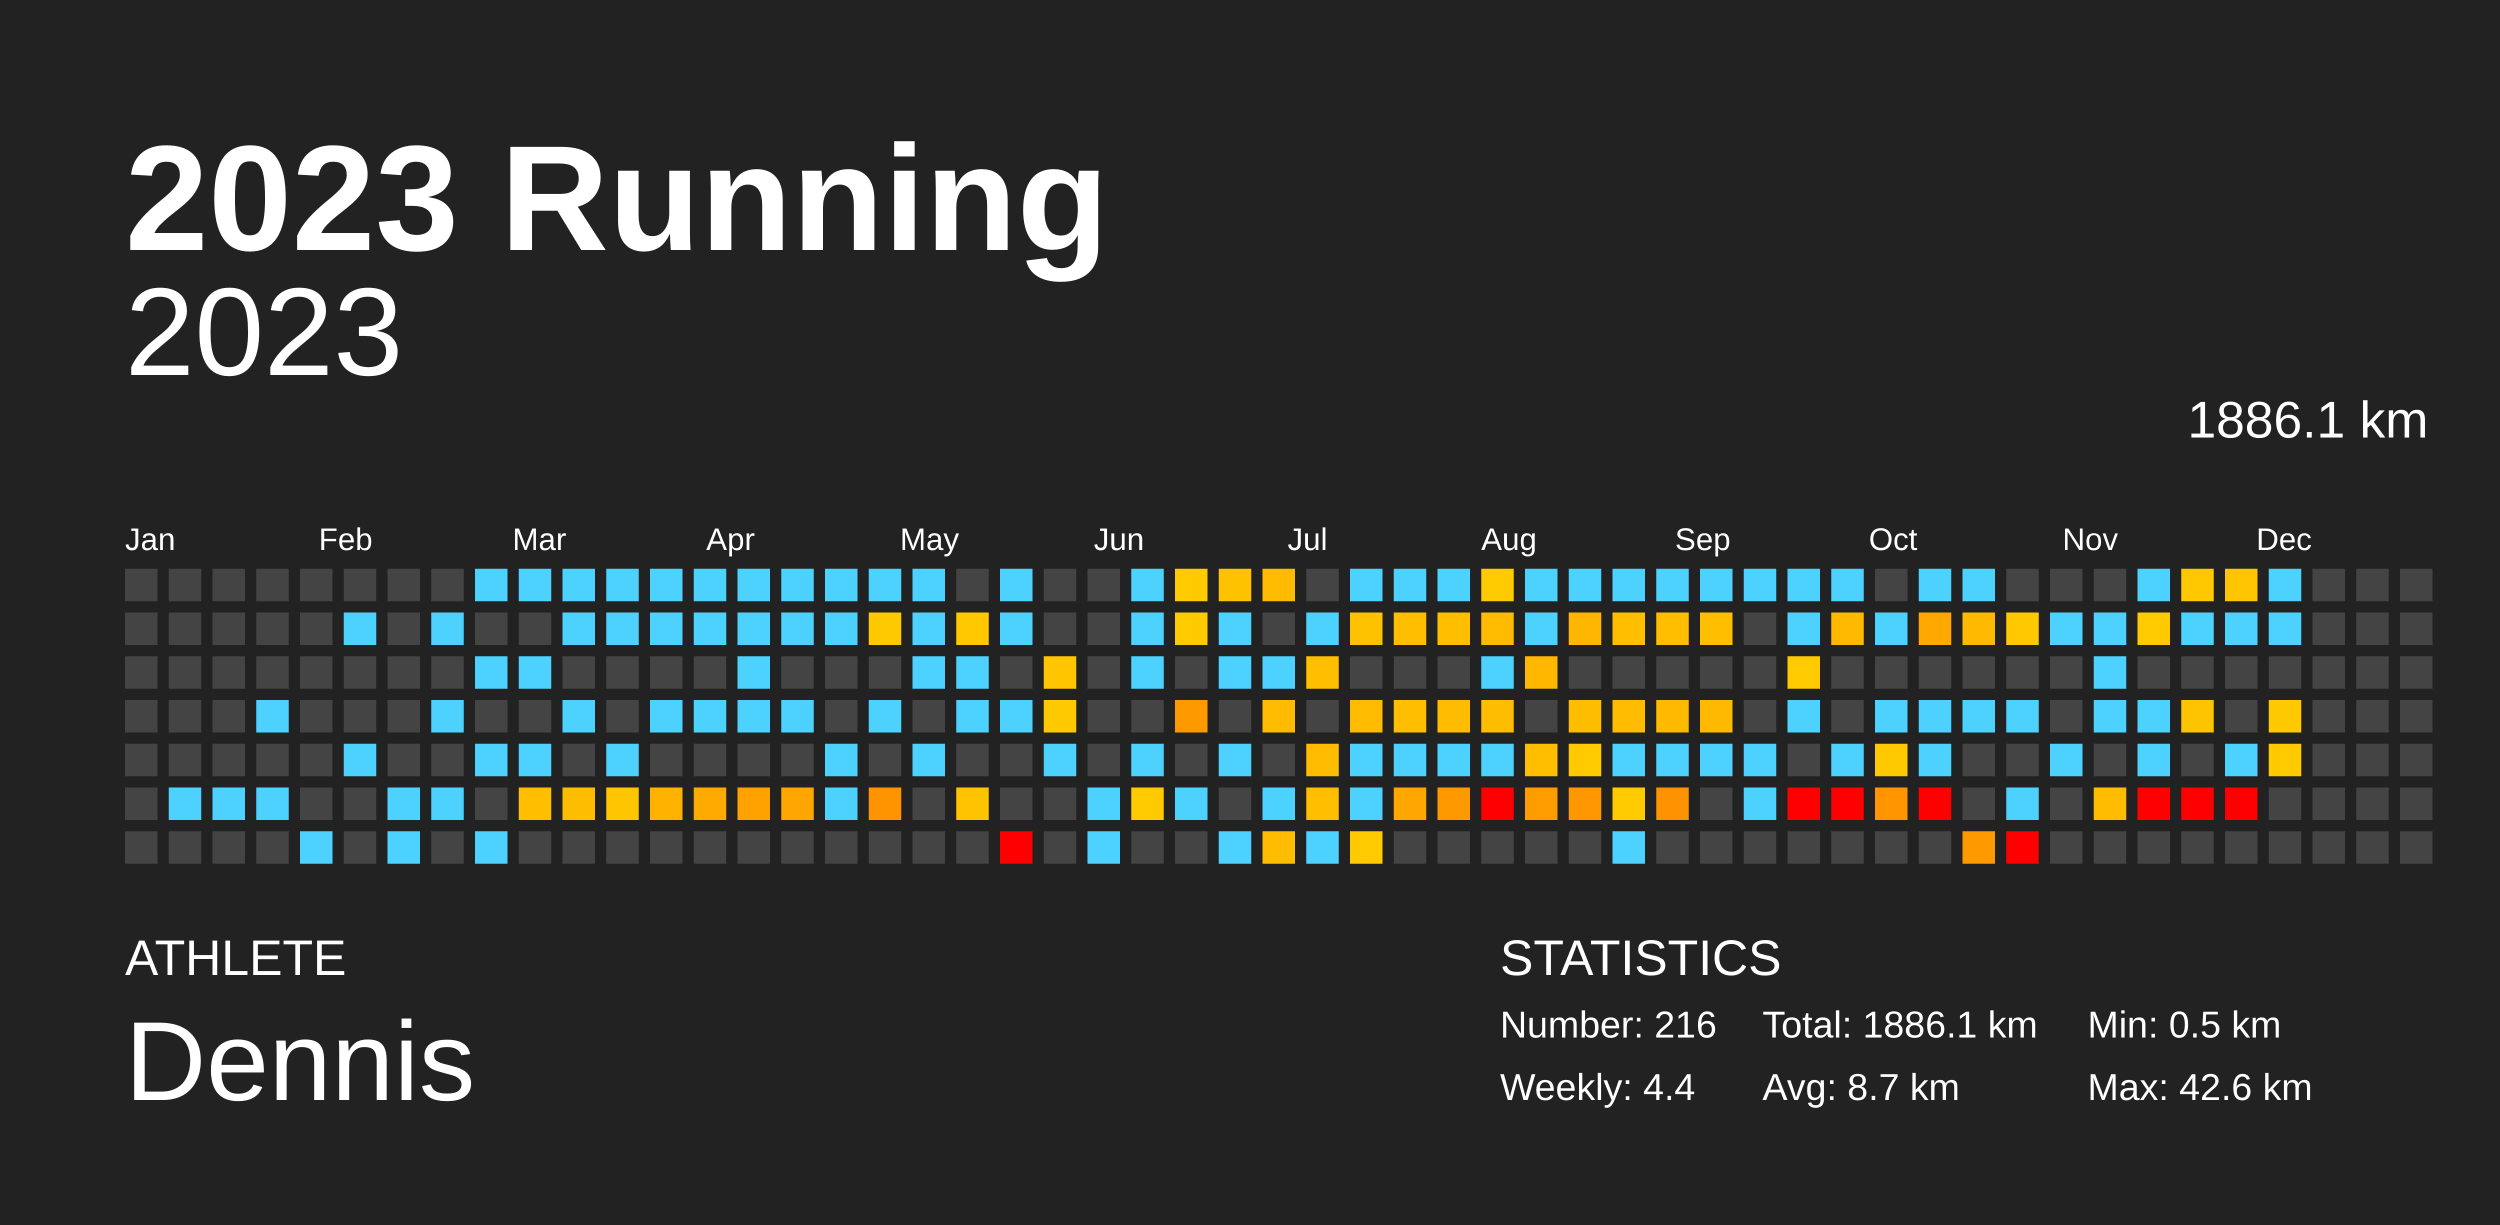
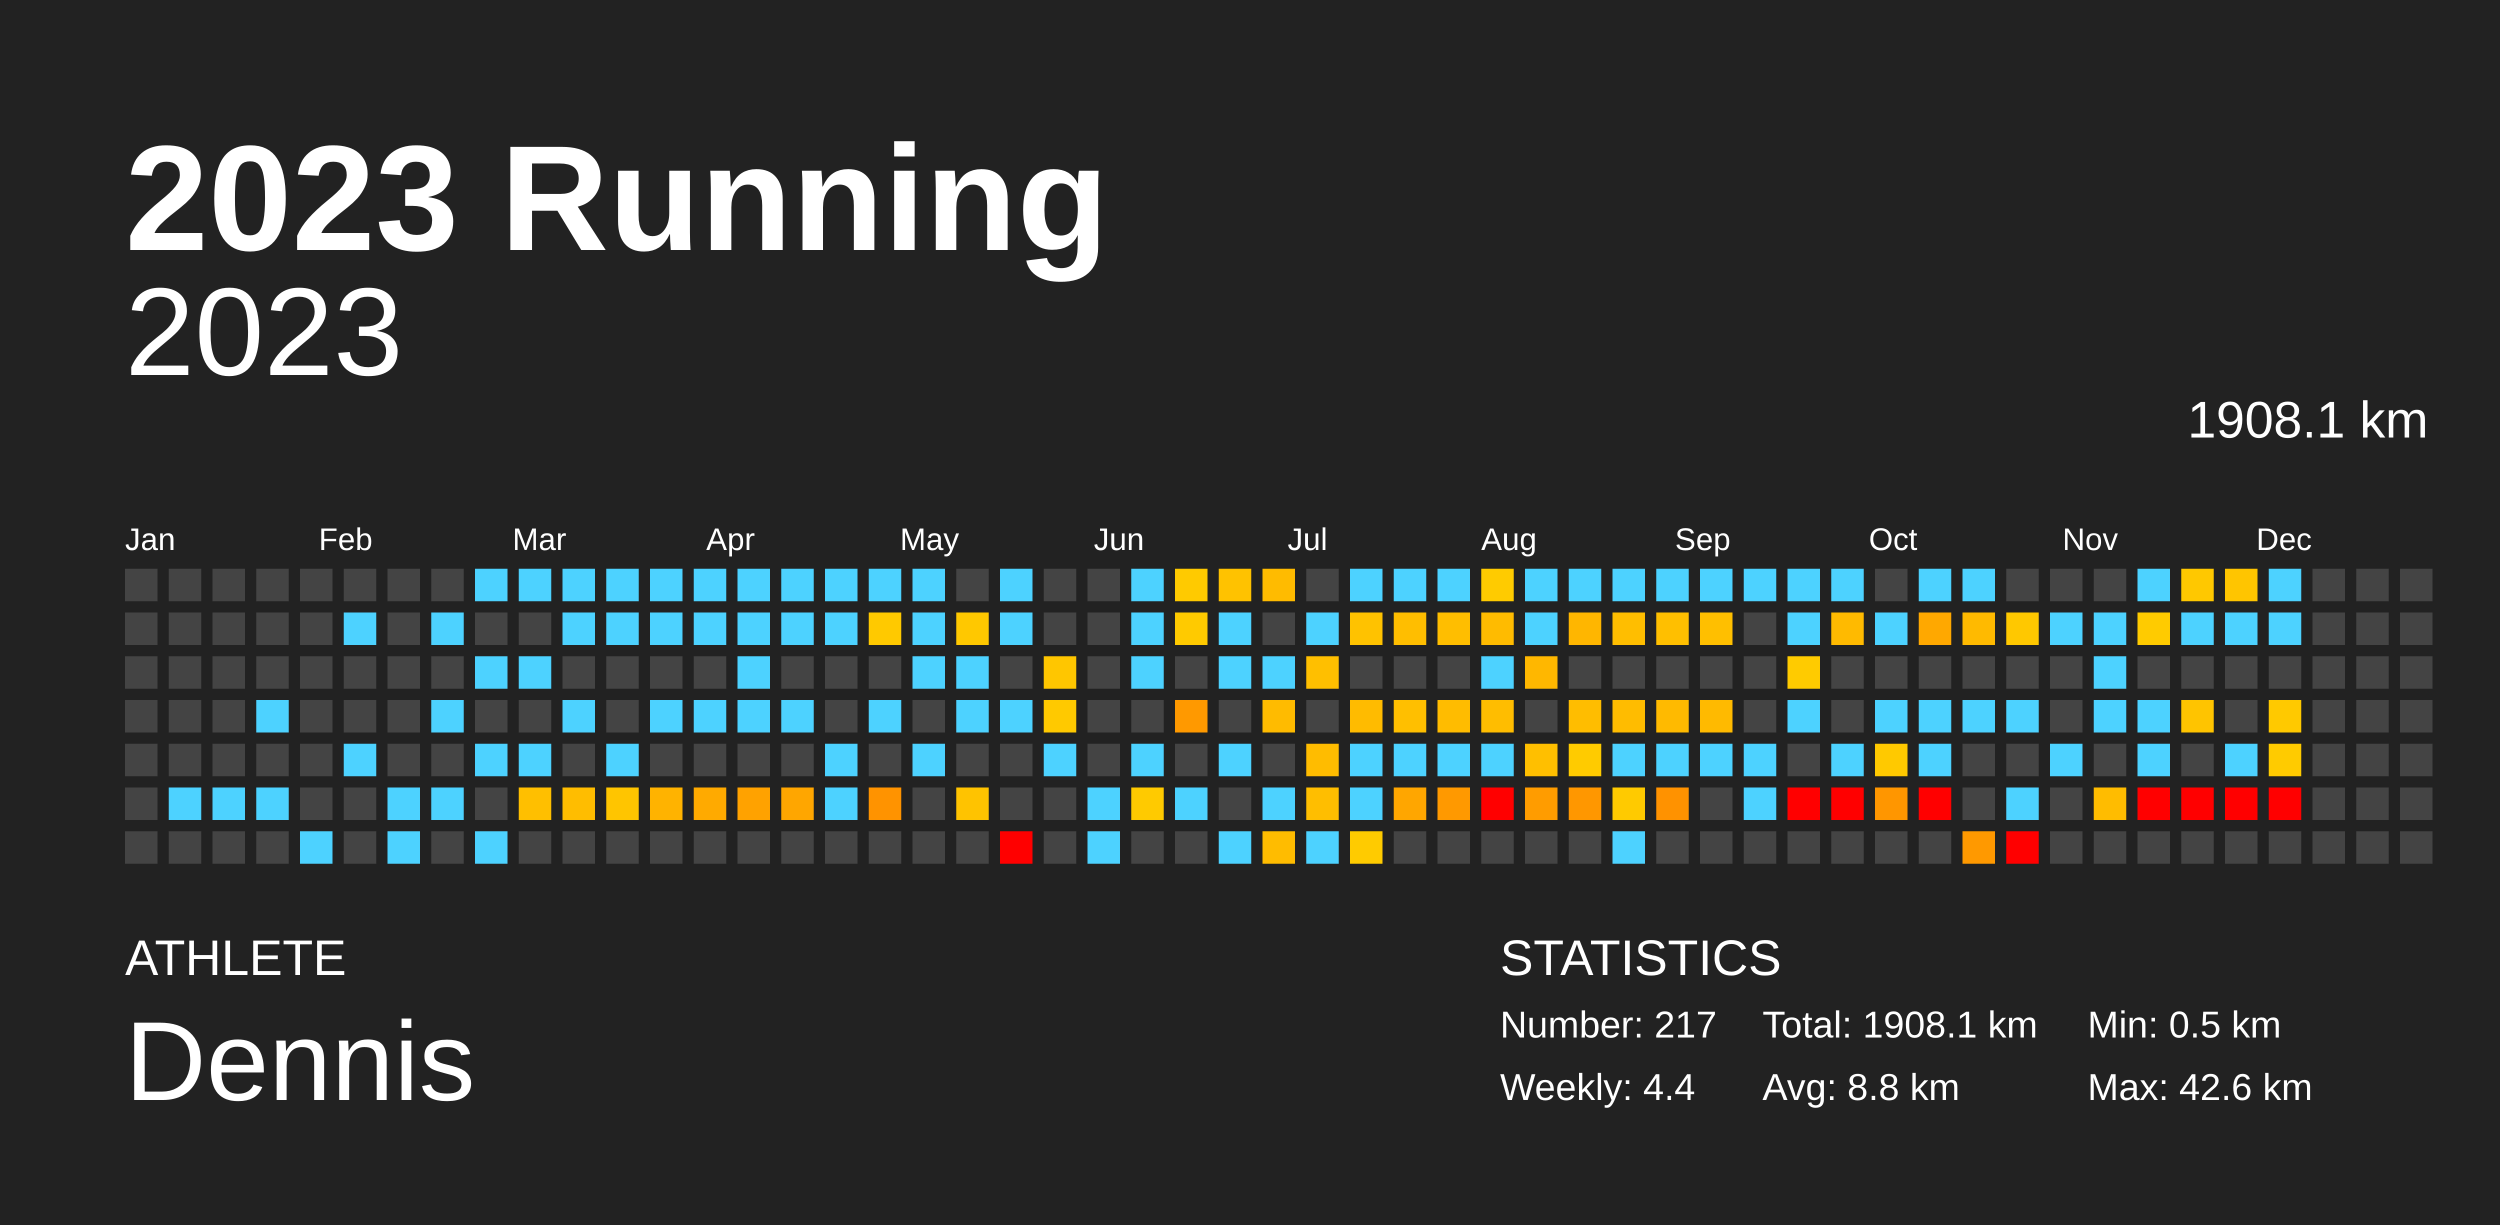
<svg xmlns="http://www.w3.org/2000/svg" baseProfile="full" height="98mm" version="1.1" viewBox="0,0,200,98" width="200mm">
  <defs />
  <rect fill="#222222" height="98" width="200" x="0" y="0" />
  <text fill="#FFFFFF" style="font-size:12px; font-family:Arial; font-weight:bold;" x="10" y="20">2023 Running</text>
  <text fill="#FFFFFF" style="font-size:4px; font-family:Arial" x="10" y="78">ATHLETE</text>
  <text fill="#FFFFFF" style="font-size:9px; font-family:Arial" x="10" y="88">Dennis</text>
  <text fill="#FFFFFF" style="font-size:4px; font-family:Arial" x="120" y="78">STATISTICS</text>
-   <text fill="#FFFFFF" style="font-size:3px; font-family:Arial" x="120" y="83">Number: 216</text>
+   <text fill="#FFFFFF" style="font-size:3px; font-family:Arial" x="120" y="83">Number: 217</text>
  <text fill="#FFFFFF" style="font-size:3px; font-family:Arial" x="120" y="88">Weekly: 4.4</text>
-   <text fill="#FFFFFF" style="font-size:3px; font-family:Arial" x="141" y="83">Total: 1886.1 km</text>
-   <text fill="#FFFFFF" style="font-size:3px; font-family:Arial" x="141" y="88">Avg: 8.7 km</text>
+   <text fill="#FFFFFF" style="font-size:3px; font-family:Arial" x="141" y="83">Total: 1908.1 km</text>
+   <text fill="#FFFFFF" style="font-size:3px; font-family:Arial" x="141" y="88">Avg: 8.8 km</text>
  <text fill="#FFFFFF" style="font-size:3px; font-family:Arial" x="167" y="83">Min: 0.5 km</text>
  <text fill="#FFFFFF" style="font-size:3px; font-family:Arial" x="167" y="88">Max: 42.6 km</text>
  <text alignment-baseline="hanging" fill="#FFFFFF" style="font-size:10.0px; font-family:Arial;" x="10" y="30">2023</text>
-   <text alignment-baseline="hanging" fill="#FFFFFF" style="font-size:4.125px; font-family:Arial;" x="175" y="35">1886.1 km</text>
+   <text alignment-baseline="hanging" fill="#FFFFFF" style="font-size:4.125px; font-family:Arial;" x="175" y="35">1908.1 km</text>
  <text fill="#FFFFFF" style="font-size:2.5px; font-family:Arial" x="10.0" y="44">Jan</text>
  <text fill="#FFFFFF" style="font-size:2.5px; font-family:Arial" x="25.5" y="44">Feb</text>
  <text fill="#FFFFFF" style="font-size:2.5px; font-family:Arial" x="41.0" y="44">Mar</text>
  <text fill="#FFFFFF" style="font-size:2.5px; font-family:Arial" x="56.5" y="44">Apr</text>
  <text fill="#FFFFFF" style="font-size:2.5px; font-family:Arial" x="72.0" y="44">May</text>
  <text fill="#FFFFFF" style="font-size:2.5px; font-family:Arial" x="87.5" y="44">Jun</text>
  <text fill="#FFFFFF" style="font-size:2.5px; font-family:Arial" x="103.0" y="44">Jul</text>
  <text fill="#FFFFFF" style="font-size:2.5px; font-family:Arial" x="118.5" y="44">Aug</text>
  <text fill="#FFFFFF" style="font-size:2.5px; font-family:Arial" x="134.0" y="44">Sep</text>
  <text fill="#FFFFFF" style="font-size:2.5px; font-family:Arial" x="149.5" y="44">Oct</text>
  <text fill="#FFFFFF" style="font-size:2.5px; font-family:Arial" x="165.0" y="44">Nov</text>
  <text fill="#FFFFFF" style="font-size:2.5px; font-family:Arial" x="180.5" y="44">Dec</text>
  <rect fill="#444444" height="2.6" width="2.6" x="10.0" y="45.5" />
  <rect fill="#444444" height="2.6" width="2.6" x="10.0" y="49.0" />
  <rect fill="#444444" height="2.6" width="2.6" x="10.0" y="52.5" />
  <rect fill="#444444" height="2.6" width="2.6" x="10.0" y="56.0" />
  <rect fill="#444444" height="2.6" width="2.6" x="10.0" y="59.5" />
  <rect fill="#444444" height="2.6" width="2.6" x="10.0" y="63.0" />
  <rect fill="#444444" height="2.6" width="2.6" x="10.0" y="66.5" />
  <rect fill="#444444" height="2.6" width="2.6" x="13.5" y="45.5" />
  <rect fill="#444444" height="2.6" width="2.6" x="13.5" y="49.0" />
  <rect fill="#444444" height="2.6" width="2.6" x="13.5" y="52.5" />
  <rect fill="#444444" height="2.6" width="2.6" x="13.5" y="56.0" />
  <rect fill="#444444" height="2.6" width="2.6" x="13.5" y="59.5" />
  <rect fill="#4dd2ff" height="2.6" width="2.6" x="13.5" y="63.0" />
  <rect fill="#444444" height="2.6" width="2.6" x="13.5" y="66.5" />
  <rect fill="#444444" height="2.6" width="2.6" x="17.0" y="45.5" />
  <rect fill="#444444" height="2.6" width="2.6" x="17.0" y="49.0" />
  <rect fill="#444444" height="2.6" width="2.6" x="17.0" y="52.5" />
  <rect fill="#444444" height="2.6" width="2.6" x="17.0" y="56.0" />
  <rect fill="#444444" height="2.6" width="2.6" x="17.0" y="59.5" />
  <rect fill="#4dd2ff" height="2.6" width="2.6" x="17.0" y="63.0" />
  <rect fill="#444444" height="2.6" width="2.6" x="17.0" y="66.5" />
  <rect fill="#444444" height="2.6" width="2.6" x="20.5" y="45.5" />
  <rect fill="#444444" height="2.6" width="2.6" x="20.5" y="49.0" />
  <rect fill="#444444" height="2.6" width="2.6" x="20.5" y="52.5" />
  <rect fill="#4dd2ff" height="2.6" width="2.6" x="20.5" y="56.0" />
  <rect fill="#444444" height="2.6" width="2.6" x="20.5" y="59.5" />
  <rect fill="#4dd2ff" height="2.6" width="2.6" x="20.5" y="63.0" />
  <rect fill="#444444" height="2.6" width="2.6" x="20.5" y="66.5" />
  <rect fill="#444444" height="2.6" width="2.6" x="24.0" y="45.5" />
  <rect fill="#444444" height="2.6" width="2.6" x="24.0" y="49.0" />
  <rect fill="#444444" height="2.6" width="2.6" x="24.0" y="52.5" />
  <rect fill="#444444" height="2.6" width="2.6" x="24.0" y="56.0" />
  <rect fill="#444444" height="2.6" width="2.6" x="24.0" y="59.5" />
  <rect fill="#444444" height="2.6" width="2.6" x="24.0" y="63.0" />
  <rect fill="#4dd2ff" height="2.6" width="2.6" x="24.0" y="66.5" />
  <rect fill="#444444" height="2.6" width="2.6" x="27.5" y="45.5" />
  <rect fill="#4dd2ff" height="2.6" width="2.6" x="27.5" y="49.0" />
  <rect fill="#444444" height="2.6" width="2.6" x="27.5" y="52.5" />
  <rect fill="#444444" height="2.6" width="2.6" x="27.5" y="56.0" />
  <rect fill="#4dd2ff" height="2.6" width="2.6" x="27.5" y="59.5" />
  <rect fill="#444444" height="2.6" width="2.6" x="27.5" y="63.0" />
  <rect fill="#444444" height="2.6" width="2.6" x="27.5" y="66.5" />
  <rect fill="#444444" height="2.6" width="2.6" x="31.0" y="45.5" />
  <rect fill="#444444" height="2.6" width="2.6" x="31.0" y="49.0" />
  <rect fill="#444444" height="2.6" width="2.6" x="31.0" y="52.5" />
  <rect fill="#444444" height="2.6" width="2.6" x="31.0" y="56.0" />
  <rect fill="#444444" height="2.6" width="2.6" x="31.0" y="59.5" />
  <rect fill="#4dd2ff" height="2.6" width="2.6" x="31.0" y="63.0" />
  <rect fill="#4dd2ff" height="2.6" width="2.6" x="31.0" y="66.5" />
  <rect fill="#444444" height="2.6" width="2.6" x="34.5" y="45.5" />
  <rect fill="#4dd2ff" height="2.6" width="2.6" x="34.5" y="49.0" />
  <rect fill="#444444" height="2.6" width="2.6" x="34.5" y="52.5" />
  <rect fill="#4dd2ff" height="2.6" width="2.6" x="34.5" y="56.0" />
  <rect fill="#444444" height="2.6" width="2.6" x="34.5" y="59.5" />
  <rect fill="#4dd2ff" height="2.6" width="2.6" x="34.5" y="63.0" />
  <rect fill="#444444" height="2.6" width="2.6" x="34.5" y="66.5" />
  <rect fill="#4dd2ff" height="2.6" width="2.6" x="38.0" y="45.5" />
  <rect fill="#444444" height="2.6" width="2.6" x="38.0" y="49.0" />
  <rect fill="#4dd2ff" height="2.6" width="2.6" x="38.0" y="52.5" />
  <rect fill="#444444" height="2.6" width="2.6" x="38.0" y="56.0" />
  <rect fill="#4dd2ff" height="2.6" width="2.6" x="38.0" y="59.5" />
  <rect fill="#444444" height="2.6" width="2.6" x="38.0" y="63.0" />
  <rect fill="#4dd2ff" height="2.6" width="2.6" x="38.0" y="66.5" />
  <rect fill="#4dd2ff" height="2.6" width="2.6" x="41.5" y="45.5" />
  <rect fill="#444444" height="2.6" width="2.6" x="41.5" y="49.0" />
  <rect fill="#4dd2ff" height="2.6" width="2.6" x="41.5" y="52.5" />
  <rect fill="#444444" height="2.6" width="2.6" x="41.5" y="56.0" />
  <rect fill="#4dd2ff" height="2.6" width="2.6" x="41.5" y="59.5" />
  <rect fill="#ffbf00" height="2.6" width="2.6" x="41.5" y="63.0" />
  <rect fill="#444444" height="2.6" width="2.6" x="41.5" y="66.5" />
  <rect fill="#4dd2ff" height="2.6" width="2.6" x="45.0" y="45.5" />
  <rect fill="#4dd2ff" height="2.6" width="2.6" x="45.0" y="49.0" />
  <rect fill="#444444" height="2.6" width="2.6" x="45.0" y="52.5" />
  <rect fill="#4dd2ff" height="2.6" width="2.6" x="45.0" y="56.0" />
  <rect fill="#444444" height="2.6" width="2.6" x="45.0" y="59.5" />
  <rect fill="#ffbd00" height="2.6" width="2.6" x="45.0" y="63.0" />
  <rect fill="#444444" height="2.6" width="2.6" x="45.0" y="66.5" />
  <rect fill="#4dd2ff" height="2.6" width="2.6" x="48.5" y="45.5" />
  <rect fill="#4dd2ff" height="2.6" width="2.6" x="48.5" y="49.0" />
  <rect fill="#444444" height="2.6" width="2.6" x="48.5" y="52.5" />
  <rect fill="#444444" height="2.6" width="2.6" x="48.5" y="56.0" />
  <rect fill="#4dd2ff" height="2.6" width="2.6" x="48.5" y="59.5" />
  <rect fill="#ffc500" height="2.6" width="2.6" x="48.5" y="63.0" />
  <rect fill="#444444" height="2.6" width="2.6" x="48.5" y="66.5" />
  <rect fill="#4dd2ff" height="2.6" width="2.6" x="52.0" y="45.5" />
  <rect fill="#4dd2ff" height="2.6" width="2.6" x="52.0" y="49.0" />
  <rect fill="#444444" height="2.6" width="2.6" x="52.0" y="52.5" />
  <rect fill="#4dd2ff" height="2.6" width="2.6" x="52.0" y="56.0" />
  <rect fill="#444444" height="2.6" width="2.6" x="52.0" y="59.5" />
  <rect fill="#ffb300" height="2.6" width="2.6" x="52.0" y="63.0" />
  <rect fill="#444444" height="2.6" width="2.6" x="52.0" y="66.5" />
  <rect fill="#4dd2ff" height="2.6" width="2.6" x="55.5" y="45.5" />
  <rect fill="#4dd2ff" height="2.6" width="2.6" x="55.5" y="49.0" />
  <rect fill="#444444" height="2.6" width="2.6" x="55.5" y="52.5" />
  <rect fill="#4dd2ff" height="2.6" width="2.6" x="55.5" y="56.0" />
  <rect fill="#444444" height="2.6" width="2.6" x="55.5" y="59.5" />
  <rect fill="#ffaa00" height="2.6" width="2.6" x="55.5" y="63.0" />
  <rect fill="#444444" height="2.6" width="2.6" x="55.5" y="66.5" />
  <rect fill="#4dd2ff" height="2.6" width="2.6" x="59.0" y="45.5" />
  <rect fill="#4dd2ff" height="2.6" width="2.6" x="59.0" y="49.0" />
  <rect fill="#4dd2ff" height="2.6" width="2.6" x="59.0" y="52.5" />
  <rect fill="#4dd2ff" height="2.6" width="2.6" x="59.0" y="56.0" />
  <rect fill="#444444" height="2.6" width="2.6" x="59.0" y="59.5" />
  <rect fill="#ffa200" height="2.6" width="2.6" x="59.0" y="63.0" />
  <rect fill="#444444" height="2.6" width="2.6" x="59.0" y="66.5" />
  <rect fill="#4dd2ff" height="2.6" width="2.6" x="62.5" y="45.5" />
  <rect fill="#4dd2ff" height="2.6" width="2.6" x="62.5" y="49.0" />
  <rect fill="#444444" height="2.6" width="2.6" x="62.5" y="52.5" />
  <rect fill="#4dd2ff" height="2.6" width="2.6" x="62.5" y="56.0" />
  <rect fill="#444444" height="2.6" width="2.6" x="62.5" y="59.5" />
  <rect fill="#ffa600" height="2.6" width="2.6" x="62.5" y="63.0" />
  <rect fill="#444444" height="2.6" width="2.6" x="62.5" y="66.5" />
  <rect fill="#4dd2ff" height="2.6" width="2.6" x="66.0" y="45.5" />
  <rect fill="#4dd2ff" height="2.6" width="2.6" x="66.0" y="49.0" />
  <rect fill="#444444" height="2.6" width="2.6" x="66.0" y="52.5" />
  <rect fill="#444444" height="2.6" width="2.6" x="66.0" y="56.0" />
  <rect fill="#4dd2ff" height="2.6" width="2.6" x="66.0" y="59.5" />
  <rect fill="#4dd2ff" height="2.6" width="2.6" x="66.0" y="63.0" />
  <rect fill="#444444" height="2.6" width="2.6" x="66.0" y="66.5" />
  <rect fill="#4dd2ff" height="2.6" width="2.6" x="69.5" y="45.5" />
  <rect fill="#ffc900" height="2.6" width="2.6" x="69.5" y="49.0" />
  <rect fill="#444444" height="2.6" width="2.6" x="69.5" y="52.5" />
  <rect fill="#4dd2ff" height="2.6" width="2.6" x="69.5" y="56.0" />
  <rect fill="#444444" height="2.6" width="2.6" x="69.5" y="59.5" />
  <rect fill="#ff9300" height="2.6" width="2.6" x="69.5" y="63.0" />
  <rect fill="#444444" height="2.6" width="2.6" x="69.5" y="66.5" />
  <rect fill="#4dd2ff" height="2.6" width="2.6" x="73.0" y="45.5" />
  <rect fill="#4dd2ff" height="2.6" width="2.6" x="73.0" y="49.0" />
  <rect fill="#4dd2ff" height="2.6" width="2.6" x="73.0" y="52.5" />
  <rect fill="#444444" height="2.6" width="2.6" x="73.0" y="56.0" />
  <rect fill="#4dd2ff" height="2.6" width="2.6" x="73.0" y="59.5" />
  <rect fill="#444444" height="2.6" width="2.6" x="73.0" y="63.0" />
  <rect fill="#444444" height="2.6" width="2.6" x="73.0" y="66.5" />
  <rect fill="#444444" height="2.6" width="2.6" x="76.5" y="45.5" />
  <rect fill="#ffc800" height="2.6" width="2.6" x="76.5" y="49.0" />
  <rect fill="#4dd2ff" height="2.6" width="2.6" x="76.5" y="52.5" />
  <rect fill="#4dd2ff" height="2.6" width="2.6" x="76.5" y="56.0" />
  <rect fill="#444444" height="2.6" width="2.6" x="76.5" y="59.5" />
  <rect fill="#ffc300" height="2.6" width="2.6" x="76.5" y="63.0" />
  <rect fill="#444444" height="2.6" width="2.6" x="76.5" y="66.5" />
  <rect fill="#4dd2ff" height="2.6" width="2.6" x="80.0" y="45.5" />
  <rect fill="#4dd2ff" height="2.6" width="2.6" x="80.0" y="49.0" />
  <rect fill="#444444" height="2.6" width="2.6" x="80.0" y="52.5" />
  <rect fill="#4dd2ff" height="2.6" width="2.6" x="80.0" y="56.0" />
  <rect fill="#444444" height="2.6" width="2.6" x="80.0" y="59.5" />
  <rect fill="#444444" height="2.6" width="2.6" x="80.0" y="63.0" />
  <rect fill="red" height="2.6" width="2.6" x="80.0" y="66.5" />
  <rect fill="#444444" height="2.6" width="2.6" x="83.5" y="45.5" />
  <rect fill="#444444" height="2.6" width="2.6" x="83.5" y="49.0" />
  <rect fill="#ffc600" height="2.6" width="2.6" x="83.5" y="52.5" />
  <rect fill="#ffc900" height="2.6" width="2.6" x="83.5" y="56.0" />
  <rect fill="#4dd2ff" height="2.6" width="2.6" x="83.5" y="59.5" />
  <rect fill="#444444" height="2.6" width="2.6" x="83.5" y="63.0" />
  <rect fill="#444444" height="2.6" width="2.6" x="83.5" y="66.5" />
  <rect fill="#444444" height="2.6" width="2.6" x="87.0" y="45.5" />
  <rect fill="#444444" height="2.6" width="2.6" x="87.0" y="49.0" />
  <rect fill="#444444" height="2.6" width="2.6" x="87.0" y="52.5" />
  <rect fill="#444444" height="2.6" width="2.6" x="87.0" y="56.0" />
  <rect fill="#444444" height="2.6" width="2.6" x="87.0" y="59.5" />
  <rect fill="#4dd2ff" height="2.6" width="2.6" x="87.0" y="63.0" />
  <rect fill="#4dd2ff" height="2.6" width="2.6" x="87.0" y="66.5" />
  <rect fill="#4dd2ff" height="2.6" width="2.6" x="90.5" y="45.5" />
  <rect fill="#4dd2ff" height="2.6" width="2.6" x="90.5" y="49.0" />
  <rect fill="#4dd2ff" height="2.6" width="2.6" x="90.5" y="52.5" />
  <rect fill="#444444" height="2.6" width="2.6" x="90.5" y="56.0" />
  <rect fill="#4dd2ff" height="2.6" width="2.6" x="90.5" y="59.5" />
  <rect fill="#ffca00" height="2.6" width="2.6" x="90.5" y="63.0" />
  <rect fill="#444444" height="2.6" width="2.6" x="90.5" y="66.5" />
  <rect fill="#ffca00" height="2.6" width="2.6" x="94.0" y="45.5" />
  <rect fill="#ffca00" height="2.6" width="2.6" x="94.0" y="49.0" />
  <rect fill="#444444" height="2.6" width="2.6" x="94.0" y="52.5" />
  <rect fill="#ff9900" height="2.6" width="2.6" x="94.0" y="56.0" />
  <rect fill="#444444" height="2.6" width="2.6" x="94.0" y="59.5" />
  <rect fill="#4dd2ff" height="2.6" width="2.6" x="94.0" y="63.0" />
  <rect fill="#444444" height="2.6" width="2.6" x="94.0" y="66.5" />
  <rect fill="#ffc200" height="2.6" width="2.6" x="97.5" y="45.5" />
  <rect fill="#4dd2ff" height="2.6" width="2.6" x="97.5" y="49.0" />
  <rect fill="#4dd2ff" height="2.6" width="2.6" x="97.5" y="52.5" />
  <rect fill="#444444" height="2.6" width="2.6" x="97.5" y="56.0" />
  <rect fill="#4dd2ff" height="2.6" width="2.6" x="97.5" y="59.5" />
  <rect fill="#444444" height="2.6" width="2.6" x="97.5" y="63.0" />
  <rect fill="#4dd2ff" height="2.6" width="2.6" x="97.5" y="66.5" />
  <rect fill="#ffbb00" height="2.6" width="2.6" x="101.0" y="45.5" />
  <rect fill="#444444" height="2.6" width="2.6" x="101.0" y="49.0" />
  <rect fill="#4dd2ff" height="2.6" width="2.6" x="101.0" y="52.5" />
  <rect fill="#ffbb00" height="2.6" width="2.6" x="101.0" y="56.0" />
  <rect fill="#444444" height="2.6" width="2.6" x="101.0" y="59.5" />
  <rect fill="#4dd2ff" height="2.6" width="2.6" x="101.0" y="63.0" />
  <rect fill="#ffbc00" height="2.6" width="2.6" x="101.0" y="66.5" />
  <rect fill="#444444" height="2.6" width="2.6" x="104.5" y="45.5" />
  <rect fill="#4dd2ff" height="2.6" width="2.6" x="104.5" y="49.0" />
  <rect fill="#ffbf00" height="2.6" width="2.6" x="104.5" y="52.5" />
  <rect fill="#444444" height="2.6" width="2.6" x="104.5" y="56.0" />
  <rect fill="#ffbc00" height="2.6" width="2.6" x="104.5" y="59.5" />
  <rect fill="#ffbe00" height="2.6" width="2.6" x="104.5" y="63.0" />
  <rect fill="#4dd2ff" height="2.6" width="2.6" x="104.5" y="66.5" />
  <rect fill="#4dd2ff" height="2.6" width="2.6" x="108.0" y="45.5" />
  <rect fill="#ffc200" height="2.6" width="2.6" x="108.0" y="49.0" />
  <rect fill="#444444" height="2.6" width="2.6" x="108.0" y="52.5" />
  <rect fill="#ffbb00" height="2.6" width="2.6" x="108.0" y="56.0" />
  <rect fill="#4dd2ff" height="2.6" width="2.6" x="108.0" y="59.5" />
  <rect fill="#4dd2ff" height="2.6" width="2.6" x="108.0" y="63.0" />
  <rect fill="#ffcb00" height="2.6" width="2.6" x="108.0" y="66.5" />
  <rect fill="#4dd2ff" height="2.6" width="2.6" x="111.5" y="45.5" />
  <rect fill="#ffbe00" height="2.6" width="2.6" x="111.5" y="49.0" />
  <rect fill="#444444" height="2.6" width="2.6" x="111.5" y="52.5" />
  <rect fill="#ffbf00" height="2.6" width="2.6" x="111.5" y="56.0" />
  <rect fill="#4dd2ff" height="2.6" width="2.6" x="111.5" y="59.5" />
  <rect fill="#ffa600" height="2.6" width="2.6" x="111.5" y="63.0" />
  <rect fill="#444444" height="2.6" width="2.6" x="111.5" y="66.5" />
  <rect fill="#4dd2ff" height="2.6" width="2.6" x="115.0" y="45.5" />
  <rect fill="#ffbe00" height="2.6" width="2.6" x="115.0" y="49.0" />
  <rect fill="#444444" height="2.6" width="2.6" x="115.0" y="52.5" />
  <rect fill="#ffbc00" height="2.6" width="2.6" x="115.0" y="56.0" />
  <rect fill="#4dd2ff" height="2.6" width="2.6" x="115.0" y="59.5" />
  <rect fill="#ff9900" height="2.6" width="2.6" x="115.0" y="63.0" />
  <rect fill="#444444" height="2.6" width="2.6" x="115.0" y="66.5" />
  <rect fill="#ffcb00" height="2.6" width="2.6" x="118.5" y="45.5" />
  <rect fill="#ffbb00" height="2.6" width="2.6" x="118.5" y="49.0" />
  <rect fill="#4dd2ff" height="2.6" width="2.6" x="118.5" y="52.5" />
  <rect fill="#ffbd00" height="2.6" width="2.6" x="118.5" y="56.0" />
  <rect fill="#4dd2ff" height="2.6" width="2.6" x="118.5" y="59.5" />
  <rect fill="red" height="2.6" width="2.6" x="118.5" y="63.0" />
  <rect fill="#444444" height="2.6" width="2.6" x="118.5" y="66.5" />
  <rect fill="#4dd2ff" height="2.6" width="2.6" x="122.0" y="45.5" />
  <rect fill="#4dd2ff" height="2.6" width="2.6" x="122.0" y="49.0" />
  <rect fill="#ffb700" height="2.6" width="2.6" x="122.0" y="52.5" />
  <rect fill="#444444" height="2.6" width="2.6" x="122.0" y="56.0" />
  <rect fill="#ffbf00" height="2.6" width="2.6" x="122.0" y="59.5" />
  <rect fill="#ff9c00" height="2.6" width="2.6" x="122.0" y="63.0" />
  <rect fill="#444444" height="2.6" width="2.6" x="122.0" y="66.5" />
  <rect fill="#4dd2ff" height="2.6" width="2.6" x="125.5" y="45.5" />
  <rect fill="#ffb600" height="2.6" width="2.6" x="125.5" y="49.0" />
  <rect fill="#444444" height="2.6" width="2.6" x="125.5" y="52.5" />
  <rect fill="#ffbd00" height="2.6" width="2.6" x="125.5" y="56.0" />
  <rect fill="#ffcb00" height="2.6" width="2.6" x="125.5" y="59.5" />
  <rect fill="#ff9700" height="2.6" width="2.6" x="125.5" y="63.0" />
  <rect fill="#444444" height="2.6" width="2.6" x="125.5" y="66.5" />
  <rect fill="#4dd2ff" height="2.6" width="2.6" x="129.0" y="45.5" />
  <rect fill="#ffbe00" height="2.6" width="2.6" x="129.0" y="49.0" />
  <rect fill="#444444" height="2.6" width="2.6" x="129.0" y="52.5" />
  <rect fill="#ffbc00" height="2.6" width="2.6" x="129.0" y="56.0" />
  <rect fill="#4dd2ff" height="2.6" width="2.6" x="129.0" y="59.5" />
  <rect fill="#ffca00" height="2.6" width="2.6" x="129.0" y="63.0" />
  <rect fill="#4dd2ff" height="2.6" width="2.6" x="129.0" y="66.5" />
  <rect fill="#4dd2ff" height="2.6" width="2.6" x="132.5" y="45.5" />
  <rect fill="#ffbf00" height="2.6" width="2.6" x="132.5" y="49.0" />
  <rect fill="#444444" height="2.6" width="2.6" x="132.5" y="52.5" />
  <rect fill="#ffba00" height="2.6" width="2.6" x="132.5" y="56.0" />
  <rect fill="#4dd2ff" height="2.6" width="2.6" x="132.5" y="59.5" />
  <rect fill="#ff9200" height="2.6" width="2.6" x="132.5" y="63.0" />
  <rect fill="#444444" height="2.6" width="2.6" x="132.5" y="66.5" />
  <rect fill="#4dd2ff" height="2.6" width="2.6" x="136.0" y="45.5" />
  <rect fill="#ffbf00" height="2.6" width="2.6" x="136.0" y="49.0" />
  <rect fill="#444444" height="2.6" width="2.6" x="136.0" y="52.5" />
  <rect fill="#ffba00" height="2.6" width="2.6" x="136.0" y="56.0" />
  <rect fill="#4dd2ff" height="2.6" width="2.6" x="136.0" y="59.5" />
  <rect fill="#444444" height="2.6" width="2.6" x="136.0" y="63.0" />
  <rect fill="#444444" height="2.6" width="2.6" x="136.0" y="66.5" />
  <rect fill="#4dd2ff" height="2.6" width="2.6" x="139.5" y="45.5" />
  <rect fill="#444444" height="2.6" width="2.6" x="139.5" y="49.0" />
  <rect fill="#444444" height="2.6" width="2.6" x="139.5" y="52.5" />
  <rect fill="#444444" height="2.6" width="2.6" x="139.5" y="56.0" />
  <rect fill="#4dd2ff" height="2.6" width="2.6" x="139.5" y="59.5" />
  <rect fill="#4dd2ff" height="2.6" width="2.6" x="139.5" y="63.0" />
  <rect fill="#444444" height="2.6" width="2.6" x="139.5" y="66.5" />
  <rect fill="#4dd2ff" height="2.6" width="2.6" x="143.0" y="45.5" />
  <rect fill="#4dd2ff" height="2.6" width="2.6" x="143.0" y="49.0" />
  <rect fill="#ffcb00" height="2.6" width="2.6" x="143.0" y="52.5" />
  <rect fill="#4dd2ff" height="2.6" width="2.6" x="143.0" y="56.0" />
  <rect fill="#444444" height="2.6" width="2.6" x="143.0" y="59.5" />
  <rect fill="red" height="2.6" width="2.6" x="143.0" y="63.0" />
  <rect fill="#444444" height="2.6" width="2.6" x="143.0" y="66.5" />
  <rect fill="#4dd2ff" height="2.6" width="2.6" x="146.5" y="45.5" />
  <rect fill="#ffba00" height="2.6" width="2.6" x="146.5" y="49.0" />
  <rect fill="#444444" height="2.6" width="2.6" x="146.5" y="52.5" />
  <rect fill="#444444" height="2.6" width="2.6" x="146.5" y="56.0" />
  <rect fill="#4dd2ff" height="2.6" width="2.6" x="146.5" y="59.5" />
  <rect fill="red" height="2.6" width="2.6" x="146.5" y="63.0" />
  <rect fill="#444444" height="2.6" width="2.6" x="146.5" y="66.5" />
  <rect fill="#444444" height="2.6" width="2.6" x="150.0" y="45.5" />
  <rect fill="#4dd2ff" height="2.6" width="2.6" x="150.0" y="49.0" />
  <rect fill="#444444" height="2.6" width="2.6" x="150.0" y="52.5" />
  <rect fill="#4dd2ff" height="2.6" width="2.6" x="150.0" y="56.0" />
  <rect fill="#ffc900" height="2.6" width="2.6" x="150.0" y="59.5" />
  <rect fill="#ff9600" height="2.6" width="2.6" x="150.0" y="63.0" />
  <rect fill="#444444" height="2.6" width="2.6" x="150.0" y="66.5" />
  <rect fill="#4dd2ff" height="2.6" width="2.6" x="153.5" y="45.5" />
  <rect fill="#ffa800" height="2.6" width="2.6" x="153.5" y="49.0" />
  <rect fill="#444444" height="2.6" width="2.6" x="153.5" y="52.5" />
  <rect fill="#4dd2ff" height="2.6" width="2.6" x="153.5" y="56.0" />
  <rect fill="#4dd2ff" height="2.6" width="2.6" x="153.5" y="59.5" />
  <rect fill="red" height="2.6" width="2.6" x="153.5" y="63.0" />
  <rect fill="#444444" height="2.6" width="2.6" x="153.5" y="66.5" />
  <rect fill="#4dd2ff" height="2.6" width="2.6" x="157.0" y="45.5" />
  <rect fill="#ffba00" height="2.6" width="2.6" x="157.0" y="49.0" />
  <rect fill="#444444" height="2.6" width="2.6" x="157.0" y="52.5" />
  <rect fill="#4dd2ff" height="2.6" width="2.6" x="157.0" y="56.0" />
  <rect fill="#444444" height="2.6" width="2.6" x="157.0" y="59.5" />
  <rect fill="#444444" height="2.6" width="2.6" x="157.0" y="63.0" />
  <rect fill="#ff9900" height="2.6" width="2.6" x="157.0" y="66.5" />
  <rect fill="#444444" height="2.6" width="2.6" x="160.5" y="45.5" />
  <rect fill="#ffc800" height="2.6" width="2.6" x="160.5" y="49.0" />
  <rect fill="#444444" height="2.6" width="2.6" x="160.5" y="52.5" />
  <rect fill="#4dd2ff" height="2.6" width="2.6" x="160.5" y="56.0" />
  <rect fill="#444444" height="2.6" width="2.6" x="160.5" y="59.5" />
  <rect fill="#4dd2ff" height="2.6" width="2.6" x="160.5" y="63.0" />
  <rect fill="red" height="2.6" width="2.6" x="160.5" y="66.5" />
  <rect fill="#444444" height="2.6" width="2.6" x="164.0" y="45.5" />
  <rect fill="#4dd2ff" height="2.6" width="2.6" x="164.0" y="49.0" />
  <rect fill="#444444" height="2.6" width="2.6" x="164.0" y="52.5" />
  <rect fill="#444444" height="2.6" width="2.6" x="164.0" y="56.0" />
  <rect fill="#4dd2ff" height="2.6" width="2.6" x="164.0" y="59.5" />
  <rect fill="#444444" height="2.6" width="2.6" x="164.0" y="63.0" />
  <rect fill="#444444" height="2.6" width="2.6" x="164.0" y="66.5" />
  <rect fill="#444444" height="2.6" width="2.6" x="167.5" y="45.5" />
  <rect fill="#4dd2ff" height="2.6" width="2.6" x="167.5" y="49.0" />
  <rect fill="#4dd2ff" height="2.6" width="2.6" x="167.5" y="52.5" />
  <rect fill="#4dd2ff" height="2.6" width="2.6" x="167.5" y="56.0" />
  <rect fill="#444444" height="2.6" width="2.6" x="167.5" y="59.5" />
  <rect fill="#ffbc00" height="2.6" width="2.6" x="167.5" y="63.0" />
  <rect fill="#444444" height="2.6" width="2.6" x="167.5" y="66.5" />
  <rect fill="#4dd2ff" height="2.6" width="2.6" x="171.0" y="45.5" />
  <rect fill="#ffcb00" height="2.6" width="2.6" x="171.0" y="49.0" />
  <rect fill="#444444" height="2.6" width="2.6" x="171.0" y="52.5" />
  <rect fill="#4dd2ff" height="2.6" width="2.6" x="171.0" y="56.0" />
  <rect fill="#4dd2ff" height="2.6" width="2.6" x="171.0" y="59.5" />
  <rect fill="red" height="2.6" width="2.6" x="171.0" y="63.0" />
  <rect fill="#444444" height="2.6" width="2.6" x="171.0" y="66.5" />
  <rect fill="#ffc800" height="2.6" width="2.6" x="174.5" y="45.5" />
  <rect fill="#4dd2ff" height="2.6" width="2.6" x="174.5" y="49.0" />
  <rect fill="#444444" height="2.6" width="2.6" x="174.5" y="52.5" />
  <rect fill="#ffc400" height="2.6" width="2.6" x="174.5" y="56.0" />
  <rect fill="#444444" height="2.6" width="2.6" x="174.5" y="59.5" />
  <rect fill="red" height="2.6" width="2.6" x="174.5" y="63.0" />
  <rect fill="#444444" height="2.6" width="2.6" x="174.5" y="66.5" />
  <rect fill="#ffc500" height="2.6" width="2.6" x="178.0" y="45.5" />
  <rect fill="#4dd2ff" height="2.6" width="2.6" x="178.0" y="49.0" />
  <rect fill="#444444" height="2.6" width="2.6" x="178.0" y="52.5" />
  <rect fill="#444444" height="2.6" width="2.6" x="178.0" y="56.0" />
  <rect fill="#4dd2ff" height="2.6" width="2.6" x="178.0" y="59.5" />
  <rect fill="red" height="2.6" width="2.6" x="178.0" y="63.0" />
  <rect fill="#444444" height="2.6" width="2.6" x="178.0" y="66.5" />
  <rect fill="#4dd2ff" height="2.6" width="2.6" x="181.5" y="45.5" />
  <rect fill="#4dd2ff" height="2.6" width="2.6" x="181.5" y="49.0" />
  <rect fill="#444444" height="2.6" width="2.6" x="181.5" y="52.5" />
  <rect fill="#ffc900" height="2.6" width="2.6" x="181.5" y="56.0" />
  <rect fill="#ffcb00" height="2.6" width="2.6" x="181.5" y="59.5" />
-   <rect fill="#444444" height="2.6" width="2.6" x="181.5" y="63.0" />
+   <rect fill="red" height="2.6" width="2.6" x="181.5" y="63.0" />
  <rect fill="#444444" height="2.6" width="2.6" x="181.5" y="66.5" />
  <rect fill="#444444" height="2.6" width="2.6" x="185.0" y="45.5" />
  <rect fill="#444444" height="2.6" width="2.6" x="185.0" y="49.0" />
  <rect fill="#444444" height="2.6" width="2.6" x="185.0" y="52.5" />
  <rect fill="#444444" height="2.6" width="2.6" x="185.0" y="56.0" />
  <rect fill="#444444" height="2.6" width="2.6" x="185.0" y="59.5" />
  <rect fill="#444444" height="2.6" width="2.6" x="185.0" y="63.0" />
  <rect fill="#444444" height="2.6" width="2.6" x="185.0" y="66.5" />
  <rect fill="#444444" height="2.6" width="2.6" x="188.5" y="45.5" />
  <rect fill="#444444" height="2.6" width="2.6" x="188.5" y="49.0" />
  <rect fill="#444444" height="2.6" width="2.6" x="188.5" y="52.5" />
  <rect fill="#444444" height="2.6" width="2.6" x="188.5" y="56.0" />
  <rect fill="#444444" height="2.6" width="2.6" x="188.5" y="59.5" />
  <rect fill="#444444" height="2.6" width="2.6" x="188.5" y="63.0" />
  <rect fill="#444444" height="2.6" width="2.6" x="188.5" y="66.5" />
  <rect fill="#444444" height="2.6" width="2.6" x="192.0" y="45.5" />
  <rect fill="#444444" height="2.6" width="2.6" x="192.0" y="49.0" />
  <rect fill="#444444" height="2.6" width="2.6" x="192.0" y="52.5" />
  <rect fill="#444444" height="2.6" width="2.6" x="192.0" y="56.0" />
  <rect fill="#444444" height="2.6" width="2.6" x="192.0" y="59.5" />
  <rect fill="#444444" height="2.6" width="2.6" x="192.0" y="63.0" />
  <rect fill="#444444" height="2.6" width="2.6" x="192.0" y="66.5" />
</svg>
